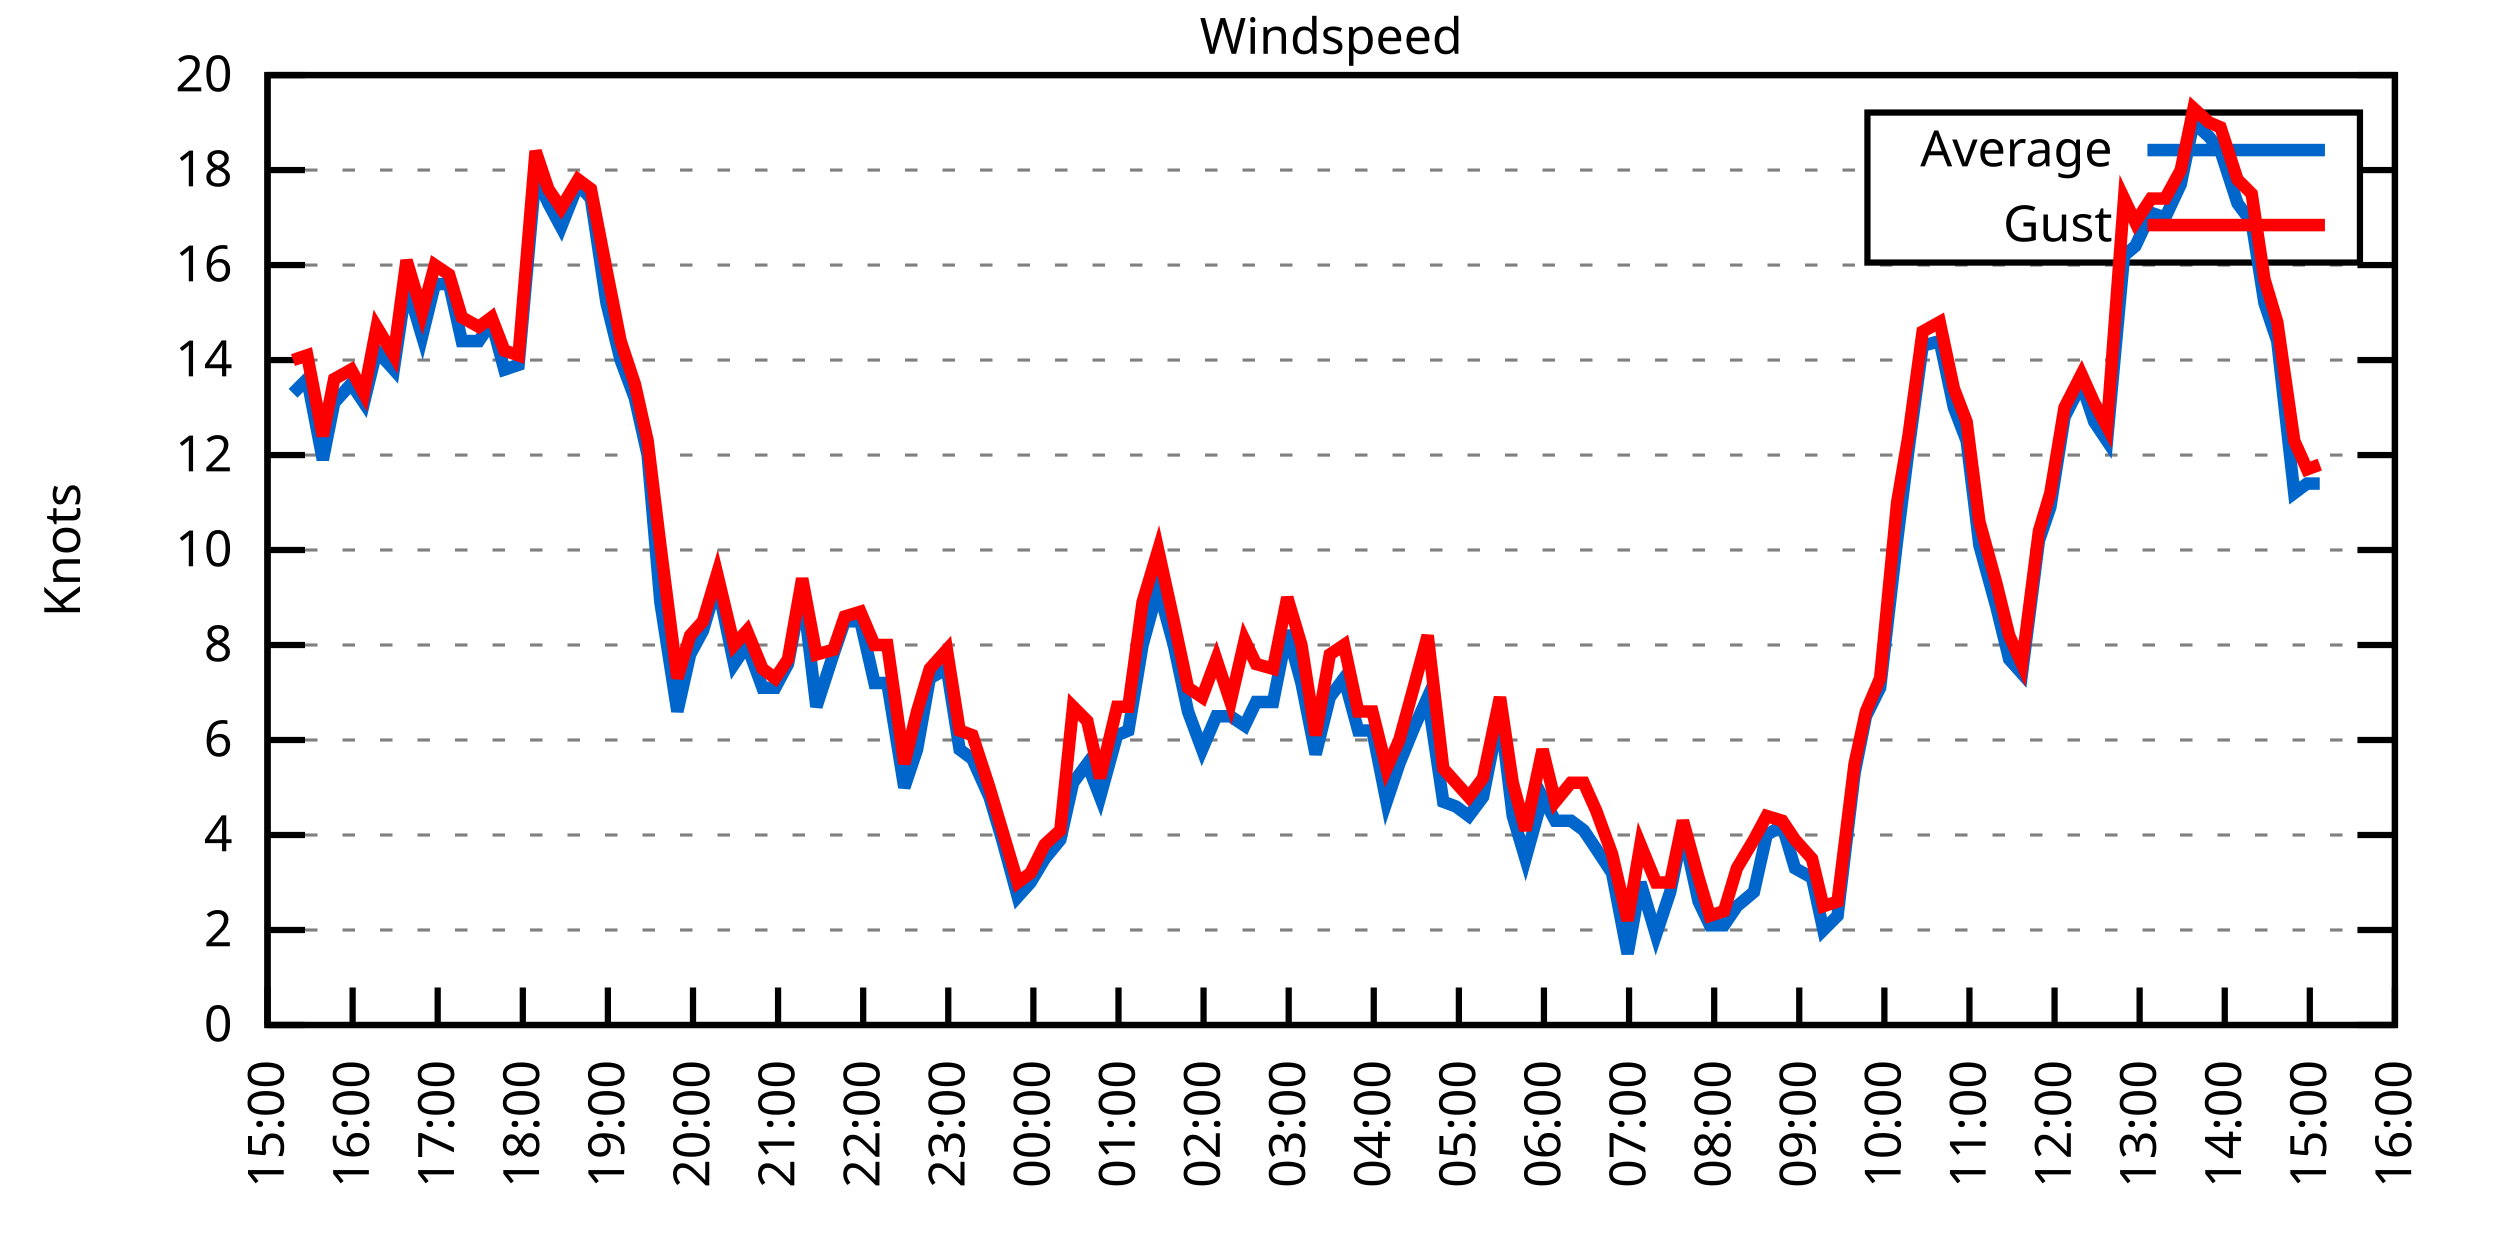
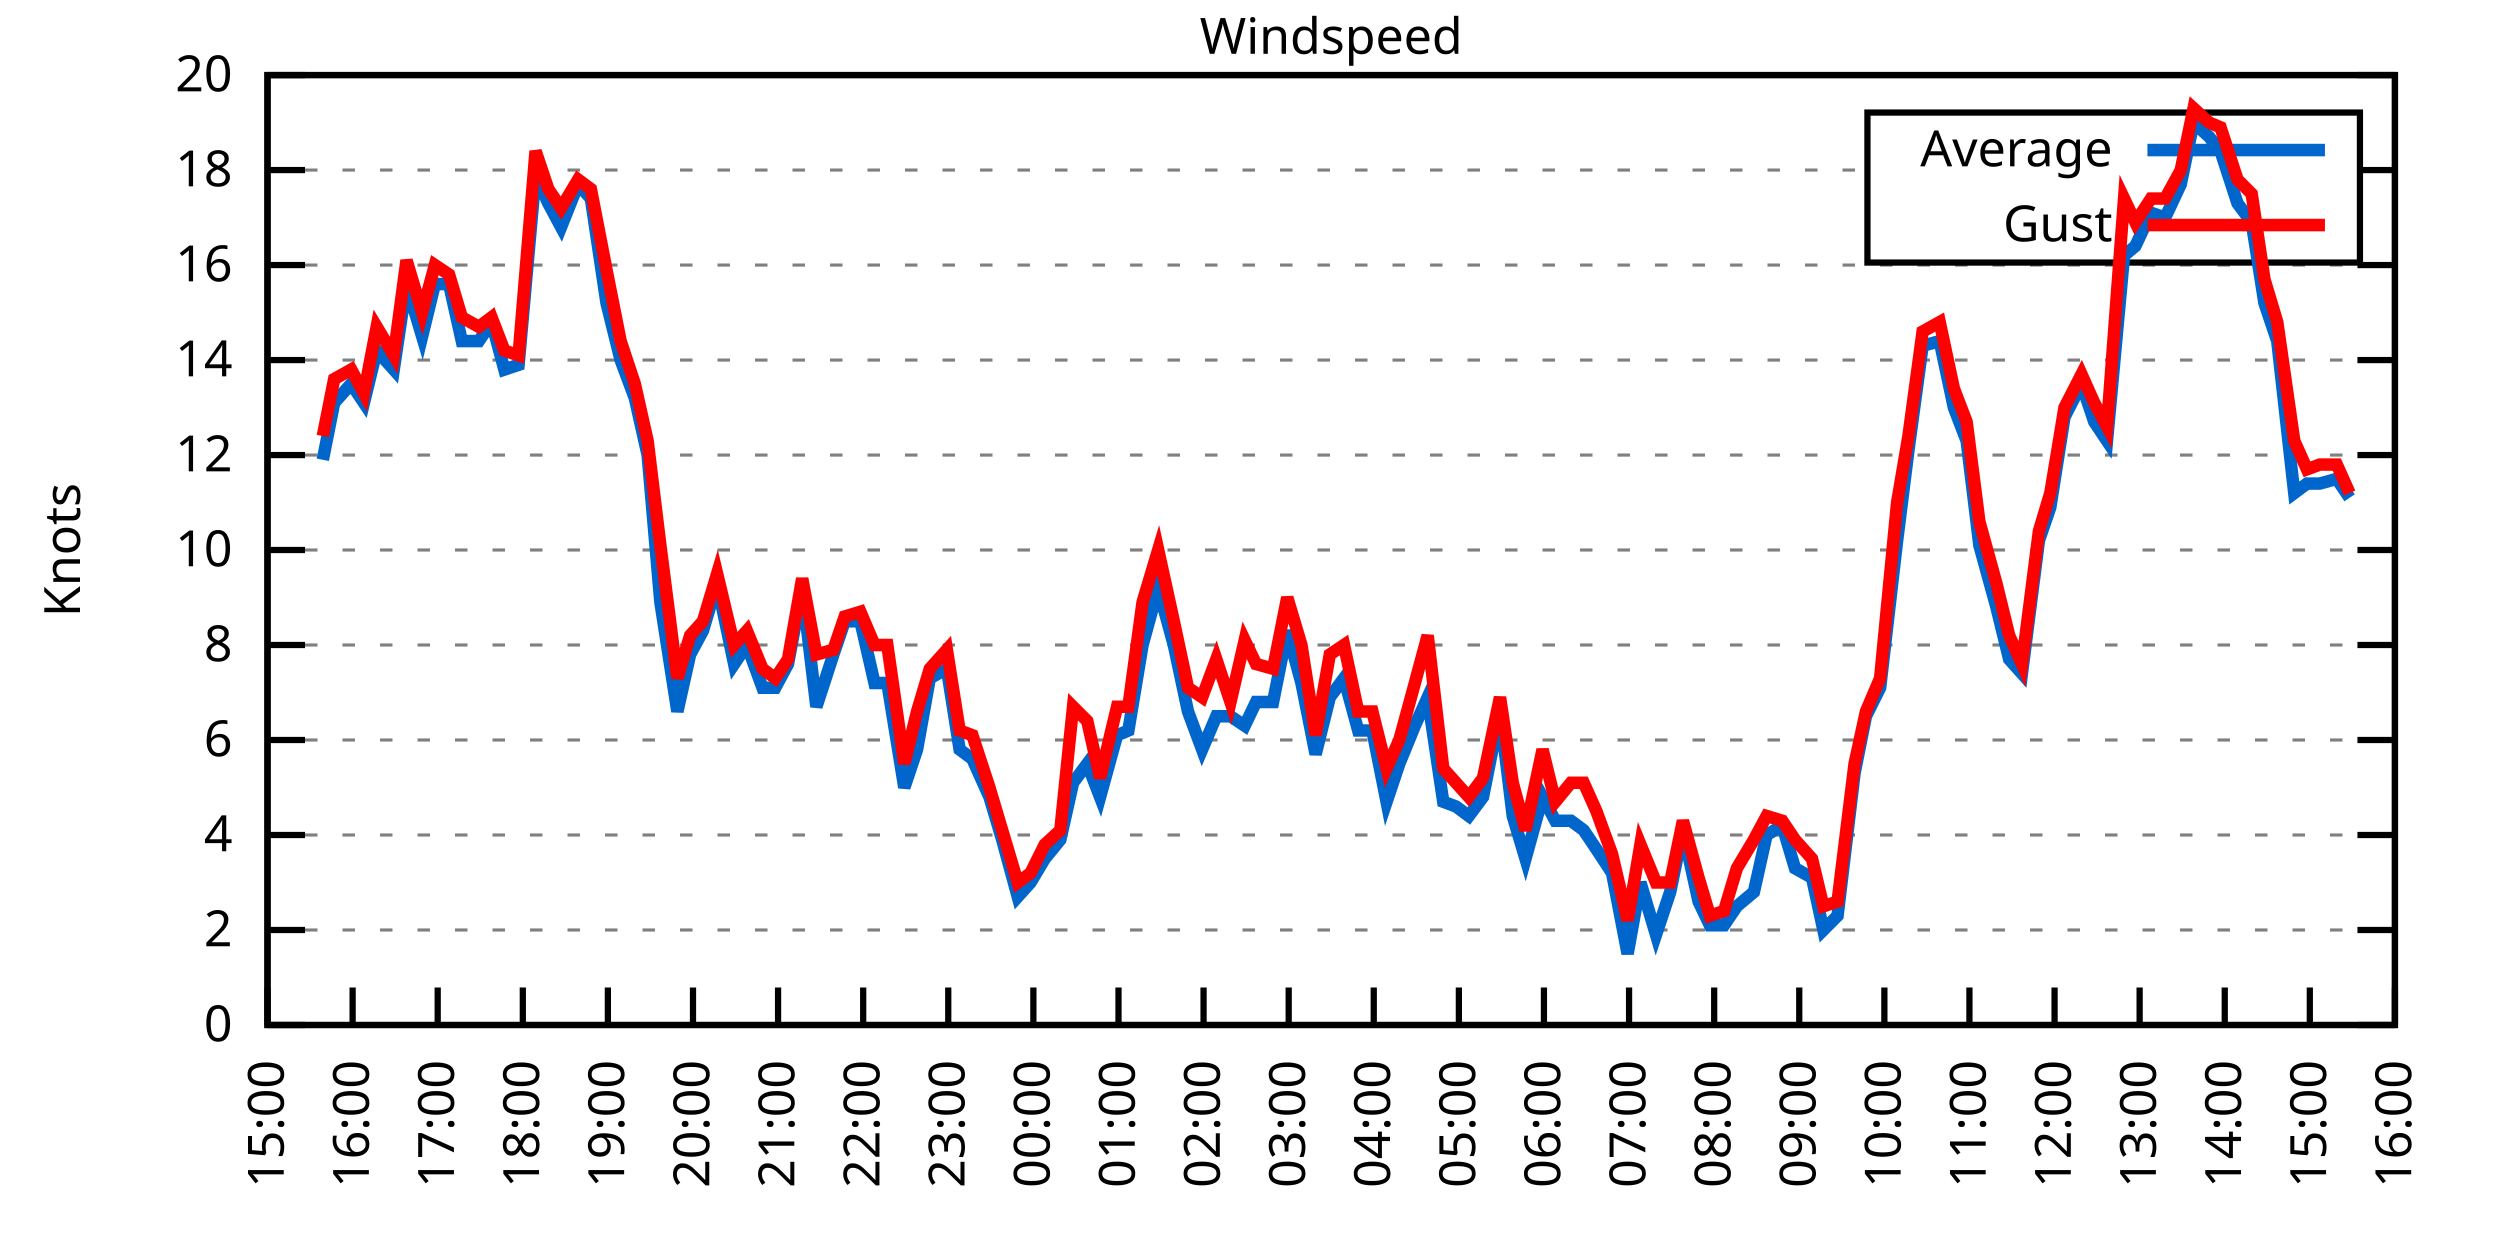
<svg xmlns="http://www.w3.org/2000/svg" xmlns:xlink="http://www.w3.org/1999/xlink" width="400" height="200" viewBox="0 0 400 200">
  <g id="gnuplot_canvas">
    <rect x="0" y="0" width="400" height="200" fill="none" />
    <defs>
      <circle id="gpDot" r="0.5" stroke-width="0.5" stroke="currentColor" />
      <path id="gpPt0" stroke-width="0.333" stroke="currentColor" d="M-1,0 h2 M0,-1 v2" />
      <path id="gpPt1" stroke-width="0.333" stroke="currentColor" d="M-1,-1 L1,1 M1,-1 L-1,1" />
      <path id="gpPt2" stroke-width="0.333" stroke="currentColor" d="M-1,0 L1,0 M0,-1 L0,1 M-1,-1 L1,1 M-1,1 L1,-1" />
      <rect id="gpPt3" stroke-width="0.333" stroke="currentColor" x="-1" y="-1" width="2" height="2" />
      <rect id="gpPt4" stroke-width="0.333" stroke="currentColor" fill="currentColor" x="-1" y="-1" width="2" height="2" />
      <circle id="gpPt5" stroke-width="0.333" stroke="currentColor" cx="0" cy="0" r="1" />
      <use xlink:href="#gpPt5" id="gpPt6" fill="currentColor" stroke="none" />
      <path id="gpPt7" stroke-width="0.333" stroke="currentColor" d="M0,-1.33 L-1.33,0.67 L1.33,0.67 z" />
      <use xlink:href="#gpPt7" id="gpPt8" fill="currentColor" stroke="none" />
      <use xlink:href="#gpPt7" id="gpPt9" stroke="currentColor" transform="rotate(180)" />
      <use xlink:href="#gpPt9" id="gpPt10" fill="currentColor" stroke="none" />
      <use xlink:href="#gpPt3" id="gpPt11" stroke="currentColor" transform="rotate(45)" />
      <use xlink:href="#gpPt11" id="gpPt12" fill="currentColor" stroke="none" />
      <path id="gpPt13" stroke-width="0.333" stroke="currentColor" d="M0,1.330 L1.265,0.411 L0.782,-1.067 L-0.782,-1.076 L-1.265,0.411 z" />
      <use xlink:href="#gpPt13" id="gpPt14" fill="currentColor" stroke="none" />
      <filter id="textbox" filterUnits="objectBoundingBox" x="0" y="0" height="1" width="1">
        <feFlood flood-color="white" flood-opacity="1" result="bgnd" />
        <feComposite in="SourceGraphic" in2="bgnd" operator="atop" />
      </filter>
      <filter id="greybox" filterUnits="objectBoundingBox" x="0" y="0" height="1" width="1">
        <feFlood flood-color="lightgrey" flood-opacity="1" result="grey" />
        <feComposite in="SourceGraphic" in2="grey" operator="atop" />
      </filter>
    </defs>
    <g fill="none" color="white" stroke="currentColor" stroke-width="1.00" stroke-linecap="butt" stroke-linejoin="miter">
</g>
    <g fill="none" color="black" stroke="currentColor" stroke-width="1.00" stroke-linecap="butt" stroke-linejoin="miter">
      <g stroke="none" shape-rendering="crispEdges">
        <polygon fill="rgb(255, 255, 255)" points="42.80,164.00 383.18,164.00 383.18,12.02 42.80,12.02 " />
      </g>
    </g>
    <g fill="none" color="black" stroke="currentColor" stroke-width="1.00" stroke-linecap="butt" stroke-linejoin="miter">
</g>
    <g fill="none" color="black" stroke="black" stroke-width="0.50" stroke-linecap="butt" stroke-linejoin="miter">
</g>
    <g fill="none" color="gray" stroke="currentColor" stroke-width="0.50" stroke-linecap="butt" stroke-linejoin="miter">
      <path stroke="gray" stroke-dasharray="2,4" class="gridline" d="M42.80,164.00 L383.19,164.00  " />
    </g>
    <g fill="none" color="gray" stroke="gray" stroke-width="1.00" stroke-linecap="butt" stroke-linejoin="miter">
</g>
    <g fill="none" color="black" stroke="currentColor" stroke-width="1.00" stroke-linecap="butt" stroke-linejoin="miter">
      <path stroke="black" d="M42.80,164.00 L48.80,164.00 M383.19,164.00 L377.19,164.00  " />
      <g transform="translate(37.20,166.60)" stroke="none" fill="black" font-family="Sans" font-size="8.00" text-anchor="end">
        <text>
          <tspan font-family="Sans"> 0</tspan>
        </text>
      </g>
    </g>
    <g fill="none" color="black" stroke="currentColor" stroke-width="1.00" stroke-linecap="butt" stroke-linejoin="miter">
</g>
    <g fill="none" color="black" stroke="black" stroke-width="0.50" stroke-linecap="butt" stroke-linejoin="miter">
</g>
    <g fill="none" color="gray" stroke="currentColor" stroke-width="0.50" stroke-linecap="butt" stroke-linejoin="miter">
      <path stroke="gray" stroke-dasharray="2,4" class="gridline" d="M42.80,148.80 L383.19,148.80  " />
    </g>
    <g fill="none" color="gray" stroke="gray" stroke-width="1.00" stroke-linecap="butt" stroke-linejoin="miter">
</g>
    <g fill="none" color="black" stroke="currentColor" stroke-width="1.00" stroke-linecap="butt" stroke-linejoin="miter">
      <path stroke="black" d="M42.80,148.80 L48.80,148.80 M383.19,148.80 L377.19,148.80  " />
      <g transform="translate(37.20,151.40)" stroke="none" fill="black" font-family="Sans" font-size="8.00" text-anchor="end">
        <text>
          <tspan font-family="Sans"> 2</tspan>
        </text>
      </g>
    </g>
    <g fill="none" color="black" stroke="currentColor" stroke-width="1.00" stroke-linecap="butt" stroke-linejoin="miter">
</g>
    <g fill="none" color="black" stroke="black" stroke-width="0.50" stroke-linecap="butt" stroke-linejoin="miter">
</g>
    <g fill="none" color="gray" stroke="currentColor" stroke-width="0.50" stroke-linecap="butt" stroke-linejoin="miter">
      <path stroke="gray" stroke-dasharray="2,4" class="gridline" d="M42.80,133.60 L383.19,133.60  " />
    </g>
    <g fill="none" color="gray" stroke="gray" stroke-width="1.00" stroke-linecap="butt" stroke-linejoin="miter">
</g>
    <g fill="none" color="black" stroke="currentColor" stroke-width="1.00" stroke-linecap="butt" stroke-linejoin="miter">
      <path stroke="black" d="M42.80,133.60 L48.80,133.60 M383.19,133.60 L377.19,133.60  " />
      <g transform="translate(37.20,136.20)" stroke="none" fill="black" font-family="Sans" font-size="8.00" text-anchor="end">
        <text>
          <tspan font-family="Sans"> 4</tspan>
        </text>
      </g>
    </g>
    <g fill="none" color="black" stroke="currentColor" stroke-width="1.00" stroke-linecap="butt" stroke-linejoin="miter">
</g>
    <g fill="none" color="black" stroke="black" stroke-width="0.50" stroke-linecap="butt" stroke-linejoin="miter">
</g>
    <g fill="none" color="gray" stroke="currentColor" stroke-width="0.50" stroke-linecap="butt" stroke-linejoin="miter">
      <path stroke="gray" stroke-dasharray="2,4" class="gridline" d="M42.80,118.40 L383.19,118.40  " />
    </g>
    <g fill="none" color="gray" stroke="gray" stroke-width="1.00" stroke-linecap="butt" stroke-linejoin="miter">
</g>
    <g fill="none" color="black" stroke="currentColor" stroke-width="1.00" stroke-linecap="butt" stroke-linejoin="miter">
      <path stroke="black" d="M42.80,118.40 L48.80,118.40 M383.19,118.40 L377.19,118.40  " />
      <g transform="translate(37.20,121.00)" stroke="none" fill="black" font-family="Sans" font-size="8.00" text-anchor="end">
        <text>
          <tspan font-family="Sans"> 6</tspan>
        </text>
      </g>
    </g>
    <g fill="none" color="black" stroke="currentColor" stroke-width="1.00" stroke-linecap="butt" stroke-linejoin="miter">
</g>
    <g fill="none" color="black" stroke="black" stroke-width="0.50" stroke-linecap="butt" stroke-linejoin="miter">
</g>
    <g fill="none" color="gray" stroke="currentColor" stroke-width="0.50" stroke-linecap="butt" stroke-linejoin="miter">
      <path stroke="gray" stroke-dasharray="2,4" class="gridline" d="M42.80,103.20 L383.19,103.20  " />
    </g>
    <g fill="none" color="gray" stroke="gray" stroke-width="1.00" stroke-linecap="butt" stroke-linejoin="miter">
</g>
    <g fill="none" color="black" stroke="currentColor" stroke-width="1.00" stroke-linecap="butt" stroke-linejoin="miter">
      <path stroke="black" d="M42.80,103.20 L48.80,103.20 M383.19,103.20 L377.19,103.20  " />
      <g transform="translate(37.20,105.80)" stroke="none" fill="black" font-family="Sans" font-size="8.00" text-anchor="end">
        <text>
          <tspan font-family="Sans"> 8</tspan>
        </text>
      </g>
    </g>
    <g fill="none" color="black" stroke="currentColor" stroke-width="1.00" stroke-linecap="butt" stroke-linejoin="miter">
</g>
    <g fill="none" color="black" stroke="black" stroke-width="0.50" stroke-linecap="butt" stroke-linejoin="miter">
</g>
    <g fill="none" color="gray" stroke="currentColor" stroke-width="0.50" stroke-linecap="butt" stroke-linejoin="miter">
      <path stroke="gray" stroke-dasharray="2,4" class="gridline" d="M42.80,88.00 L383.19,88.00  " />
    </g>
    <g fill="none" color="gray" stroke="gray" stroke-width="1.00" stroke-linecap="butt" stroke-linejoin="miter">
</g>
    <g fill="none" color="black" stroke="currentColor" stroke-width="1.00" stroke-linecap="butt" stroke-linejoin="miter">
      <path stroke="black" d="M42.80,88.00 L48.80,88.00 M383.19,88.00 L377.19,88.00  " />
      <g transform="translate(37.20,90.60)" stroke="none" fill="black" font-family="Sans" font-size="8.00" text-anchor="end">
        <text>
          <tspan font-family="Sans"> 10</tspan>
        </text>
      </g>
    </g>
    <g fill="none" color="black" stroke="currentColor" stroke-width="1.00" stroke-linecap="butt" stroke-linejoin="miter">
</g>
    <g fill="none" color="black" stroke="black" stroke-width="0.50" stroke-linecap="butt" stroke-linejoin="miter">
</g>
    <g fill="none" color="gray" stroke="currentColor" stroke-width="0.50" stroke-linecap="butt" stroke-linejoin="miter">
      <path stroke="gray" stroke-dasharray="2,4" class="gridline" d="M42.80,72.81 L383.19,72.81  " />
    </g>
    <g fill="none" color="gray" stroke="gray" stroke-width="1.00" stroke-linecap="butt" stroke-linejoin="miter">
</g>
    <g fill="none" color="black" stroke="currentColor" stroke-width="1.00" stroke-linecap="butt" stroke-linejoin="miter">
      <path stroke="black" d="M42.80,72.81 L48.80,72.81 M383.19,72.81 L377.19,72.81  " />
      <g transform="translate(37.20,75.41)" stroke="none" fill="black" font-family="Sans" font-size="8.00" text-anchor="end">
        <text>
          <tspan font-family="Sans"> 12</tspan>
        </text>
      </g>
    </g>
    <g fill="none" color="black" stroke="currentColor" stroke-width="1.00" stroke-linecap="butt" stroke-linejoin="miter">
</g>
    <g fill="none" color="black" stroke="black" stroke-width="0.50" stroke-linecap="butt" stroke-linejoin="miter">
</g>
    <g fill="none" color="gray" stroke="currentColor" stroke-width="0.50" stroke-linecap="butt" stroke-linejoin="miter">
      <path stroke="gray" stroke-dasharray="2,4" class="gridline" d="M42.80,57.61 L383.19,57.61  " />
    </g>
    <g fill="none" color="gray" stroke="gray" stroke-width="1.00" stroke-linecap="butt" stroke-linejoin="miter">
</g>
    <g fill="none" color="black" stroke="currentColor" stroke-width="1.00" stroke-linecap="butt" stroke-linejoin="miter">
      <path stroke="black" d="M42.80,57.61 L48.80,57.61 M383.19,57.61 L377.19,57.61  " />
      <g transform="translate(37.20,60.21)" stroke="none" fill="black" font-family="Sans" font-size="8.00" text-anchor="end">
        <text>
          <tspan font-family="Sans"> 14</tspan>
        </text>
      </g>
    </g>
    <g fill="none" color="black" stroke="currentColor" stroke-width="1.00" stroke-linecap="butt" stroke-linejoin="miter">
</g>
    <g fill="none" color="black" stroke="black" stroke-width="0.50" stroke-linecap="butt" stroke-linejoin="miter">
</g>
    <g fill="none" color="gray" stroke="currentColor" stroke-width="0.50" stroke-linecap="butt" stroke-linejoin="miter">
      <path stroke="gray" stroke-dasharray="2,4" class="gridline" d="M42.80,42.41 L383.19,42.41  " />
    </g>
    <g fill="none" color="gray" stroke="gray" stroke-width="1.00" stroke-linecap="butt" stroke-linejoin="miter">
</g>
    <g fill="none" color="black" stroke="currentColor" stroke-width="1.00" stroke-linecap="butt" stroke-linejoin="miter">
      <path stroke="black" d="M42.80,42.41 L48.80,42.41 M383.19,42.41 L377.19,42.41  " />
      <g transform="translate(37.20,45.01)" stroke="none" fill="black" font-family="Sans" font-size="8.00" text-anchor="end">
        <text>
          <tspan font-family="Sans"> 16</tspan>
        </text>
      </g>
    </g>
    <g fill="none" color="black" stroke="currentColor" stroke-width="1.00" stroke-linecap="butt" stroke-linejoin="miter">
</g>
    <g fill="none" color="black" stroke="black" stroke-width="0.50" stroke-linecap="butt" stroke-linejoin="miter">
</g>
    <g fill="none" color="gray" stroke="currentColor" stroke-width="0.50" stroke-linecap="butt" stroke-linejoin="miter">
      <path stroke="gray" stroke-dasharray="2,4" class="gridline" d="M42.80,27.21 L298.79,27.21 M377.59,27.21 L383.19,27.21  " />
    </g>
    <g fill="none" color="gray" stroke="gray" stroke-width="1.00" stroke-linecap="butt" stroke-linejoin="miter">
</g>
    <g fill="none" color="black" stroke="currentColor" stroke-width="1.00" stroke-linecap="butt" stroke-linejoin="miter">
      <path stroke="black" d="M42.80,27.21 L48.80,27.21 M383.19,27.21 L377.19,27.21  " />
      <g transform="translate(37.20,29.81)" stroke="none" fill="black" font-family="Sans" font-size="8.00" text-anchor="end">
        <text>
          <tspan font-family="Sans"> 18</tspan>
        </text>
      </g>
    </g>
    <g fill="none" color="black" stroke="currentColor" stroke-width="1.00" stroke-linecap="butt" stroke-linejoin="miter">
</g>
    <g fill="none" color="black" stroke="black" stroke-width="0.50" stroke-linecap="butt" stroke-linejoin="miter">
</g>
    <g fill="none" color="gray" stroke="currentColor" stroke-width="0.50" stroke-linecap="butt" stroke-linejoin="miter">
      <path stroke="gray" stroke-dasharray="2,4" class="gridline" d="M42.80,12.01 L383.19,12.01  " />
    </g>
    <g fill="none" color="gray" stroke="gray" stroke-width="1.00" stroke-linecap="butt" stroke-linejoin="miter">
</g>
    <g fill="none" color="black" stroke="currentColor" stroke-width="1.00" stroke-linecap="butt" stroke-linejoin="miter">
      <path stroke="black" d="M42.80,12.01 L48.80,12.01 M383.19,12.01 L377.19,12.01  " />
      <g transform="translate(37.20,14.61)" stroke="none" fill="black" font-family="Sans" font-size="8.00" text-anchor="end">
        <text>
          <tspan font-family="Sans"> 20</tspan>
        </text>
      </g>
    </g>
    <g fill="none" color="black" stroke="currentColor" stroke-width="1.00" stroke-linecap="butt" stroke-linejoin="miter">
      <path stroke="black" d="M42.80,164.00 L42.80,158.00  " />
      <g transform="translate(45.40,169.60) rotate(270.00)" stroke="none" fill="black" font-family="Sans" font-size="8.00" text-anchor="end">
        <text>
          <tspan font-family="Sans">15:00</tspan>
        </text>
      </g>
    </g>
    <g fill="none" color="black" stroke="currentColor" stroke-width="1.00" stroke-linecap="butt" stroke-linejoin="miter">
      <path stroke="black" d="M56.42,164.00 L56.42,158.00  " />
      <g transform="translate(59.02,169.60) rotate(270.00)" stroke="none" fill="black" font-family="Sans" font-size="8.00" text-anchor="end">
        <text>
          <tspan font-family="Sans">16:00</tspan>
        </text>
      </g>
    </g>
    <g fill="none" color="black" stroke="currentColor" stroke-width="1.00" stroke-linecap="butt" stroke-linejoin="miter">
      <path stroke="black" d="M70.03,164.00 L70.03,158.00  " />
      <g transform="translate(72.63,169.60) rotate(270.00)" stroke="none" fill="black" font-family="Sans" font-size="8.00" text-anchor="end">
        <text>
          <tspan font-family="Sans">17:00</tspan>
        </text>
      </g>
    </g>
    <g fill="none" color="black" stroke="currentColor" stroke-width="1.00" stroke-linecap="butt" stroke-linejoin="miter">
      <path stroke="black" d="M83.65,164.00 L83.65,158.00  " />
      <g transform="translate(86.25,169.60) rotate(270.00)" stroke="none" fill="black" font-family="Sans" font-size="8.00" text-anchor="end">
        <text>
          <tspan font-family="Sans">18:00</tspan>
        </text>
      </g>
    </g>
    <g fill="none" color="black" stroke="currentColor" stroke-width="1.00" stroke-linecap="butt" stroke-linejoin="miter">
      <path stroke="black" d="M97.26,164.00 L97.26,158.00  " />
      <g transform="translate(99.86,169.60) rotate(270.00)" stroke="none" fill="black" font-family="Sans" font-size="8.00" text-anchor="end">
        <text>
          <tspan font-family="Sans">19:00</tspan>
        </text>
      </g>
    </g>
    <g fill="none" color="black" stroke="currentColor" stroke-width="1.00" stroke-linecap="butt" stroke-linejoin="miter">
      <path stroke="black" d="M110.88,164.00 L110.88,158.00  " />
      <g transform="translate(113.48,169.60) rotate(270.00)" stroke="none" fill="black" font-family="Sans" font-size="8.00" text-anchor="end">
        <text>
          <tspan font-family="Sans">20:00</tspan>
        </text>
      </g>
    </g>
    <g fill="none" color="black" stroke="currentColor" stroke-width="1.00" stroke-linecap="butt" stroke-linejoin="miter">
      <path stroke="black" d="M124.49,164.00 L124.49,158.00  " />
      <g transform="translate(127.09,169.60) rotate(270.00)" stroke="none" fill="black" font-family="Sans" font-size="8.00" text-anchor="end">
        <text>
          <tspan font-family="Sans">21:00</tspan>
        </text>
      </g>
    </g>
    <g fill="none" color="black" stroke="currentColor" stroke-width="1.00" stroke-linecap="butt" stroke-linejoin="miter">
      <path stroke="black" d="M138.11,164.00 L138.11,158.00  " />
      <g transform="translate(140.71,169.60) rotate(270.00)" stroke="none" fill="black" font-family="Sans" font-size="8.00" text-anchor="end">
        <text>
          <tspan font-family="Sans">22:00</tspan>
        </text>
      </g>
    </g>
    <g fill="none" color="black" stroke="currentColor" stroke-width="1.00" stroke-linecap="butt" stroke-linejoin="miter">
      <path stroke="black" d="M151.72,164.00 L151.72,158.00  " />
      <g transform="translate(154.32,169.60) rotate(270.00)" stroke="none" fill="black" font-family="Sans" font-size="8.00" text-anchor="end">
        <text>
          <tspan font-family="Sans">23:00</tspan>
        </text>
      </g>
    </g>
    <g fill="none" color="black" stroke="currentColor" stroke-width="1.00" stroke-linecap="butt" stroke-linejoin="miter">
      <path stroke="black" d="M165.34,164.00 L165.34,158.00  " />
      <g transform="translate(167.94,169.60) rotate(270.00)" stroke="none" fill="black" font-family="Sans" font-size="8.00" text-anchor="end">
        <text>
          <tspan font-family="Sans">00:00</tspan>
        </text>
      </g>
    </g>
    <g fill="none" color="black" stroke="currentColor" stroke-width="1.00" stroke-linecap="butt" stroke-linejoin="miter">
      <path stroke="black" d="M178.96,164.00 L178.96,158.00  " />
      <g transform="translate(181.56,169.60) rotate(270.00)" stroke="none" fill="black" font-family="Sans" font-size="8.00" text-anchor="end">
        <text>
          <tspan font-family="Sans">01:00</tspan>
        </text>
      </g>
    </g>
    <g fill="none" color="black" stroke="currentColor" stroke-width="1.00" stroke-linecap="butt" stroke-linejoin="miter">
      <path stroke="black" d="M192.57,164.00 L192.57,158.00  " />
      <g transform="translate(195.17,169.60) rotate(270.00)" stroke="none" fill="black" font-family="Sans" font-size="8.00" text-anchor="end">
        <text>
          <tspan font-family="Sans">02:00</tspan>
        </text>
      </g>
    </g>
    <g fill="none" color="black" stroke="currentColor" stroke-width="1.00" stroke-linecap="butt" stroke-linejoin="miter">
      <path stroke="black" d="M206.19,164.00 L206.19,158.00  " />
      <g transform="translate(208.79,169.60) rotate(270.00)" stroke="none" fill="black" font-family="Sans" font-size="8.00" text-anchor="end">
        <text>
          <tspan font-family="Sans">03:00</tspan>
        </text>
      </g>
    </g>
    <g fill="none" color="black" stroke="currentColor" stroke-width="1.00" stroke-linecap="butt" stroke-linejoin="miter">
      <path stroke="black" d="M219.80,164.00 L219.80,158.00  " />
      <g transform="translate(222.40,169.60) rotate(270.00)" stroke="none" fill="black" font-family="Sans" font-size="8.00" text-anchor="end">
        <text>
          <tspan font-family="Sans">04:00</tspan>
        </text>
      </g>
    </g>
    <g fill="none" color="black" stroke="currentColor" stroke-width="1.00" stroke-linecap="butt" stroke-linejoin="miter">
      <path stroke="black" d="M233.42,164.00 L233.42,158.00  " />
      <g transform="translate(236.02,169.60) rotate(270.00)" stroke="none" fill="black" font-family="Sans" font-size="8.00" text-anchor="end">
        <text>
          <tspan font-family="Sans">05:00</tspan>
        </text>
      </g>
    </g>
    <g fill="none" color="black" stroke="currentColor" stroke-width="1.00" stroke-linecap="butt" stroke-linejoin="miter">
      <path stroke="black" d="M247.03,164.00 L247.03,158.00  " />
      <g transform="translate(249.63,169.60) rotate(270.00)" stroke="none" fill="black" font-family="Sans" font-size="8.00" text-anchor="end">
        <text>
          <tspan font-family="Sans">06:00</tspan>
        </text>
      </g>
    </g>
    <g fill="none" color="black" stroke="currentColor" stroke-width="1.00" stroke-linecap="butt" stroke-linejoin="miter">
      <path stroke="black" d="M260.65,164.00 L260.65,158.00  " />
      <g transform="translate(263.25,169.60) rotate(270.00)" stroke="none" fill="black" font-family="Sans" font-size="8.00" text-anchor="end">
        <text>
          <tspan font-family="Sans">07:00</tspan>
        </text>
      </g>
    </g>
    <g fill="none" color="black" stroke="currentColor" stroke-width="1.00" stroke-linecap="butt" stroke-linejoin="miter">
      <path stroke="black" d="M274.27,164.00 L274.27,158.00  " />
      <g transform="translate(276.87,169.60) rotate(270.00)" stroke="none" fill="black" font-family="Sans" font-size="8.00" text-anchor="end">
        <text>
          <tspan font-family="Sans">08:00</tspan>
        </text>
      </g>
    </g>
    <g fill="none" color="black" stroke="currentColor" stroke-width="1.00" stroke-linecap="butt" stroke-linejoin="miter">
      <path stroke="black" d="M287.88,164.00 L287.88,158.00  " />
      <g transform="translate(290.48,169.60) rotate(270.00)" stroke="none" fill="black" font-family="Sans" font-size="8.00" text-anchor="end">
        <text>
          <tspan font-family="Sans">09:00</tspan>
        </text>
      </g>
    </g>
    <g fill="none" color="black" stroke="currentColor" stroke-width="1.00" stroke-linecap="butt" stroke-linejoin="miter">
      <path stroke="black" d="M301.50,164.00 L301.50,158.00  " />
      <g transform="translate(304.10,169.60) rotate(270.00)" stroke="none" fill="black" font-family="Sans" font-size="8.00" text-anchor="end">
        <text>
          <tspan font-family="Sans">10:00</tspan>
        </text>
      </g>
    </g>
    <g fill="none" color="black" stroke="currentColor" stroke-width="1.00" stroke-linecap="butt" stroke-linejoin="miter">
      <path stroke="black" d="M315.11,164.00 L315.11,158.00  " />
      <g transform="translate(317.71,169.60) rotate(270.00)" stroke="none" fill="black" font-family="Sans" font-size="8.00" text-anchor="end">
        <text>
          <tspan font-family="Sans">11:00</tspan>
        </text>
      </g>
    </g>
    <g fill="none" color="black" stroke="currentColor" stroke-width="1.00" stroke-linecap="butt" stroke-linejoin="miter">
      <path stroke="black" d="M328.73,164.00 L328.73,158.00  " />
      <g transform="translate(331.33,169.60) rotate(270.00)" stroke="none" fill="black" font-family="Sans" font-size="8.00" text-anchor="end">
        <text>
          <tspan font-family="Sans">12:00</tspan>
        </text>
      </g>
    </g>
    <g fill="none" color="black" stroke="currentColor" stroke-width="1.00" stroke-linecap="butt" stroke-linejoin="miter">
      <path stroke="black" d="M342.34,164.00 L342.34,158.00  " />
      <g transform="translate(344.94,169.60) rotate(270.00)" stroke="none" fill="black" font-family="Sans" font-size="8.00" text-anchor="end">
        <text>
          <tspan font-family="Sans">13:00</tspan>
        </text>
      </g>
    </g>
    <g fill="none" color="black" stroke="currentColor" stroke-width="1.00" stroke-linecap="butt" stroke-linejoin="miter">
      <path stroke="black" d="M355.96,164.00 L355.96,158.00  " />
      <g transform="translate(358.56,169.60) rotate(270.00)" stroke="none" fill="black" font-family="Sans" font-size="8.00" text-anchor="end">
        <text>
          <tspan font-family="Sans">14:00</tspan>
        </text>
      </g>
    </g>
    <g fill="none" color="black" stroke="currentColor" stroke-width="1.00" stroke-linecap="butt" stroke-linejoin="miter">
      <path stroke="black" d="M369.57,164.00 L369.57,158.00  " />
      <g transform="translate(372.17,169.60) rotate(270.00)" stroke="none" fill="black" font-family="Sans" font-size="8.00" text-anchor="end">
        <text>
          <tspan font-family="Sans">15:00</tspan>
        </text>
      </g>
    </g>
    <g fill="none" color="black" stroke="currentColor" stroke-width="1.00" stroke-linecap="butt" stroke-linejoin="miter">
      <path stroke="black" d="M383.19,164.00 L383.19,158.00  " />
      <g transform="translate(385.79,169.60) rotate(270.00)" stroke="none" fill="black" font-family="Sans" font-size="8.00" text-anchor="end">
        <text>
          <tspan font-family="Sans">16:00</tspan>
        </text>
      </g>
    </g>
    <g fill="none" color="black" stroke="currentColor" stroke-width="1.00" stroke-linecap="butt" stroke-linejoin="miter">
</g>
    <g fill="none" color="black" stroke="currentColor" stroke-width="1.00" stroke-linecap="butt" stroke-linejoin="miter">
      <path stroke="black" d="M42.80,12.01 L42.80,164.00 L383.19,164.00 L383.19,12.01 L42.80,12.01 Z  " />
    </g>
    <g fill="none" color="black" stroke="currentColor" stroke-width="1.00" stroke-linecap="butt" stroke-linejoin="miter">
</g>
    <g fill="none" color="black" stroke="currentColor" stroke-width="1.00" stroke-linecap="butt" stroke-linejoin="miter">
      <path stroke="black" d="M298.79,42.01 L298.79,18.01 L377.59,18.01 L377.59,42.01 L298.79,42.01 Z  " />
    </g>
    <g id="Windspeed_plot_1">
      <g fill="none" color="white" stroke="black" stroke-width="2.00" stroke-linecap="butt" stroke-linejoin="miter">
</g>
      <g fill="none" color="black" stroke="currentColor" stroke-width="2.00" stroke-linecap="butt" stroke-linejoin="miter">
        <g transform="translate(337.99,26.61)" stroke="none" fill="black" font-family="Sans" font-size="8.00" text-anchor="end">
          <text>
            <tspan font-family="Sans">Average</tspan>
          </text>
        </g>
      </g>
      <g fill="none" color="black" stroke="currentColor" stroke-width="2.00" stroke-linecap="butt" stroke-linejoin="miter">
-         <path stroke="rgb(  0, 102, 204)" d="M343.59,24.01 L371.99,24.01 M46.88,62.93 L49.15,60.65 L51.65,73.57 L53.47,64.45 L56.19,61.41 L58.23,64.45   L60.27,56.09 L63.00,59.13 L65.04,45.45 L67.54,53.81 L69.58,45.45 L71.85,45.45 L73.89,54.57 L76.61,54.57   L78.65,51.53 L80.70,59.13 L82.97,58.37 L85.69,27.97 L87.73,32.53 L89.77,36.33 L92.50,29.49 L94.54,31.77   L97.04,48.49 L99.30,57.61 L101.57,63.69 L103.62,72.81 L105.66,96.36 L108.38,113.84 L110.42,104.72 L112.47,100.92   L114.74,93.32 L117.46,106.24 L119.50,103.20 L122.00,110.04 L124.04,110.04 L126.08,106.24 L128.35,94.08 L130.62,113.08   L133.34,104.72 L135.16,99.40 L137.66,99.40 L139.92,109.28 L141.97,109.28 L144.69,126.00 L146.73,119.92 L148.77,108.52   L151.50,107.00 L153.54,119.92 L155.58,121.44 L158.31,127.52 L160.35,134.36 L162.84,143.48 L164.89,141.20 L167.16,137.40   L169.65,134.36 L171.69,125.24 L173.96,122.20 L176.01,127.52 L178.73,117.64 L180.54,116.88 L182.81,103.20 L185.31,94.08   L187.81,103.20 L190.08,113.84 L192.34,119.92 L194.61,114.60 L196.88,114.60 L199.15,116.12 L200.97,112.32 L203.69,112.32   L205.96,100.92 L208.23,109.28 L210.50,120.68 L212.77,111.56 L215.04,108.52 L217.31,116.88 L219.58,116.88 L221.85,128.28   L223.89,122.20 L226.38,116.12 L228.43,111.56 L230.92,128.28 L232.96,129.04 L235.01,130.56 L237.28,127.52 L240.00,113.84   L242.04,130.56 L244.08,137.40 L246.81,127.52 L248.85,131.32 L251.35,131.32 L253.39,132.84 L255.43,135.88 L257.93,139.68   L260.42,152.60 L262.47,141.20 L264.96,149.56 L267.23,142.72 L269.27,132.84 L271.77,144.24 L273.58,148.04 L275.85,148.04   L277.90,145.00 L280.62,142.72 L282.66,133.60 L285.16,132.08 L287.20,138.92 L289.92,140.44 L291.74,148.80 L294.01,146.52   L296.73,123.72 L298.55,114.60 L300.82,110.04 L303.54,86.49 L305.35,72.05 L307.62,55.33 L310.35,54.57 L312.62,65.21   L314.66,70.53 L316.70,87.25 L319.42,97.12 L321.47,105.48 L323.51,107.76 L326.23,86.49 L328.05,81.17 L330.32,66.73   L333.04,61.41 L335.08,67.49 L337.12,70.53 L339.85,40.89 L341.66,39.37 L344.16,34.05 L346.43,34.81 L348.92,29.49   L350.97,19.61 L353.46,21.89 L355.28,24.17 L358.00,32.53 L360.27,35.57 L362.31,48.49 L364.36,54.57 L367.08,78.89   L369.12,77.37 L371.16,77.37  " />
+         <path stroke="rgb(  0, 102, 204)" d="M343.59,24.01 L371.99,24.01 M51.65,73.57 L53.47,64.45 L56.19,61.41 L58.23,64.45 L60.27,56.09 L63.00,59.13   L65.04,45.45 L67.54,53.81 L69.58,45.45 L71.85,45.45 L73.89,54.57 L76.61,54.57 L78.65,51.53 L80.70,59.13   L82.97,58.37 L85.69,27.97 L87.73,32.53 L89.77,36.33 L92.50,29.49 L94.54,31.77 L97.04,48.49 L99.30,57.61   L101.57,63.69 L103.62,72.81 L105.66,96.36 L108.38,113.84 L110.42,104.72 L112.47,100.92 L114.74,93.32 L117.46,106.24   L119.50,103.20 L122.00,110.04 L124.04,110.04 L126.08,106.24 L128.35,94.08 L130.62,113.08 L133.34,104.72 L135.16,99.40   L137.66,99.40 L139.92,109.28 L141.97,109.28 L144.69,126.00 L146.73,119.92 L148.77,108.52 L151.50,107.00 L153.54,119.92   L155.58,121.44 L158.31,127.52 L160.35,134.36 L162.84,143.48 L164.89,141.20 L167.16,137.40 L169.65,134.36 L171.69,125.24   L173.96,122.20 L176.01,127.52 L178.73,117.64 L180.54,116.88 L182.81,103.20 L185.31,94.08 L187.81,103.20 L190.08,113.84   L192.34,119.92 L194.61,114.60 L196.88,114.60 L199.15,116.12 L200.97,112.32 L203.69,112.32 L205.96,100.92 L208.23,109.28   L210.50,120.68 L212.77,111.56 L215.04,108.52 L217.31,116.88 L219.58,116.88 L221.85,128.28 L223.89,122.20 L226.38,116.12   L228.43,111.56 L230.92,128.28 L232.96,129.04 L235.01,130.56 L237.28,127.52 L240.00,113.84 L242.04,130.56 L244.08,137.40   L246.81,127.52 L248.85,131.32 L251.35,131.32 L253.39,132.84 L255.43,135.88 L257.93,139.68 L260.42,152.60 L262.47,141.20   L264.96,149.56 L267.23,142.72 L269.27,132.84 L271.77,144.24 L273.58,148.04 L275.85,148.04 L277.90,145.00 L280.62,142.72   L282.66,133.60 L285.16,132.08 L287.20,138.92 L289.92,140.44 L291.74,148.80 L294.01,146.52 L296.73,123.72 L298.55,114.60   L300.82,110.04 L303.54,86.49 L305.35,72.05 L307.62,55.33 L310.35,54.57 L312.62,65.21 L314.66,70.53 L316.70,87.25   L319.42,97.12 L321.47,105.48 L323.51,107.76 L326.23,86.49 L328.05,81.17 L330.32,66.73 L333.04,61.41 L335.08,67.49   L337.12,70.53 L339.85,40.89 L341.66,39.37 L344.16,34.05 L346.43,34.81 L348.92,29.49 L350.97,19.61 L353.46,21.89   L355.28,24.17 L358.00,32.53 L360.27,35.57 L362.31,48.49 L364.36,54.57 L367.08,78.89 L369.12,77.37 L371.16,77.37   L373.89,76.61 L375.93,79.65  " />
      </g>
    </g>
    <g id="Windspeed_plot_2">
      <g fill="none" color="black" stroke="currentColor" stroke-width="2.00" stroke-linecap="butt" stroke-linejoin="miter">
        <g transform="translate(337.99,38.61)" stroke="none" fill="black" font-family="Sans" font-size="8.00" text-anchor="end">
          <text>
            <tspan font-family="Sans">Gust</tspan>
          </text>
        </g>
      </g>
      <g fill="none" color="black" stroke="currentColor" stroke-width="2.00" stroke-linecap="butt" stroke-linejoin="miter">
-         <path stroke="rgb(255,   0,   0)" d="M343.59,36.01 L371.99,36.01 M46.88,57.61 L49.15,56.85 L51.65,69.77 L53.47,60.65 L56.19,59.13 L58.23,62.93   L60.27,52.29 L63.00,56.85 L65.04,41.65 L67.54,50.01 L69.58,42.41 L71.85,43.93 L73.89,50.77 L76.61,52.29   L78.65,50.77 L80.70,56.09 L82.97,56.85 L85.69,24.17 L87.73,30.25 L89.77,33.29 L92.50,28.73 L94.54,30.25   L97.04,43.17 L99.30,54.57 L101.57,61.41 L103.62,70.53 L105.66,87.25 L108.38,108.52 L110.42,101.68 L112.47,99.40   L114.74,91.80 L117.46,103.20 L119.50,100.92 L122.00,107.00 L124.04,108.52 L126.08,105.48 L128.35,92.56 L130.62,104.72   L133.34,103.96 L135.16,98.64 L137.66,97.88 L139.92,103.20 L141.97,103.20 L144.69,122.20 L146.73,113.84 L148.77,107.00   L151.50,103.96 L153.54,116.88 L155.58,117.64 L158.31,126.00 L160.35,132.84 L162.84,141.20 L164.89,139.68 L167.16,135.12   L169.65,132.84 L171.69,113.08 L173.96,115.36 L176.01,124.48 L178.73,113.08 L180.54,113.08 L182.81,96.36 L185.31,88.00   L187.81,99.40 L190.08,110.04 L192.34,111.56 L194.61,105.48 L196.88,112.32 L199.15,102.44 L200.97,106.24 L203.69,107.00   L205.96,95.60 L208.23,103.20 L210.50,117.64 L212.77,104.72 L215.04,103.20 L217.31,113.84 L219.58,113.84 L221.85,122.96   L223.89,118.40 L226.38,109.28 L228.43,101.68 L230.92,122.96 L232.96,125.24 L235.01,127.52 L237.28,124.48 L240.00,111.56   L242.04,125.24 L244.08,132.84 L246.81,119.92 L248.85,128.28 L251.35,125.24 L253.39,125.24 L255.43,129.80 L257.93,136.64   L260.42,147.28 L262.47,135.12 L264.96,141.20 L267.23,141.20 L269.27,131.32 L271.77,140.44 L273.58,146.52 L275.85,145.76   L277.90,138.92 L280.62,134.36 L282.66,130.56 L285.16,131.32 L287.20,134.36 L289.92,137.40 L291.74,145.00 L294.01,144.24   L296.73,122.20 L298.55,113.84 L300.82,108.52 L303.54,80.41 L305.35,69.77 L307.62,53.05 L310.35,51.53 L312.62,62.17   L314.66,67.49 L316.70,83.45 L319.42,93.32 L321.47,101.68 L323.51,106.24 L326.23,84.97 L328.05,78.89 L330.32,65.21   L333.04,59.89 L335.08,64.45 L337.12,68.25 L339.85,31.77 L341.66,35.57 L344.16,31.77 L346.43,31.77 L348.92,27.21   L350.97,17.33 L353.46,19.61 L355.28,20.37 L358.00,28.73 L360.27,31.01 L362.31,44.69 L364.36,51.53 L367.08,70.53   L369.12,75.09 L371.16,74.33  " />
+         <path stroke="rgb(255,   0,   0)" d="M343.59,36.01 L371.99,36.01 M51.65,69.77 L53.47,60.65 L56.19,59.13 L58.23,62.93 L60.27,52.29 L63.00,56.85   L65.04,41.65 L67.54,50.01 L69.58,42.41 L71.85,43.93 L73.89,50.77 L76.61,52.29 L78.65,50.77 L80.70,56.09   L82.97,56.85 L85.69,24.17 L87.73,30.25 L89.77,33.29 L92.50,28.73 L94.54,30.25 L97.04,43.17 L99.30,54.57   L101.57,61.41 L103.62,70.53 L105.66,87.25 L108.38,108.52 L110.42,101.68 L112.47,99.40 L114.74,91.80 L117.46,103.20   L119.50,100.92 L122.00,107.00 L124.04,108.52 L126.08,105.48 L128.35,92.56 L130.62,104.72 L133.34,103.96 L135.16,98.64   L137.66,97.88 L139.92,103.20 L141.97,103.20 L144.69,122.20 L146.73,113.84 L148.77,107.00 L151.50,103.96 L153.54,116.88   L155.58,117.64 L158.31,126.00 L160.35,132.84 L162.84,141.20 L164.89,139.68 L167.16,135.12 L169.65,132.84 L171.69,113.08   L173.96,115.36 L176.01,124.48 L178.73,113.08 L180.54,113.08 L182.81,96.36 L185.31,88.00 L187.81,99.40 L190.08,110.04   L192.34,111.56 L194.61,105.48 L196.88,112.32 L199.15,102.44 L200.97,106.24 L203.69,107.00 L205.96,95.60 L208.23,103.20   L210.50,117.64 L212.77,104.72 L215.04,103.20 L217.31,113.84 L219.58,113.84 L221.85,122.96 L223.89,118.40 L226.38,109.28   L228.43,101.68 L230.92,122.96 L232.96,125.24 L235.01,127.52 L237.28,124.48 L240.00,111.56 L242.04,125.24 L244.08,132.84   L246.81,119.92 L248.85,128.28 L251.35,125.24 L253.39,125.24 L255.43,129.80 L257.93,136.64 L260.42,147.28 L262.47,135.12   L264.96,141.20 L267.23,141.20 L269.27,131.32 L271.77,140.44 L273.58,146.52 L275.85,145.76 L277.90,138.92 L280.62,134.36   L282.66,130.56 L285.16,131.32 L287.20,134.36 L289.92,137.40 L291.74,145.00 L294.01,144.24 L296.73,122.20 L298.55,113.84   L300.82,108.52 L303.54,80.41 L305.35,69.77 L307.62,53.05 L310.35,51.53 L312.62,62.17 L314.66,67.49 L316.70,83.45   L319.42,93.32 L321.47,101.68 L323.51,106.24 L326.23,84.97 L328.05,78.89 L330.32,65.21 L333.04,59.89 L335.08,64.45   L337.12,68.25 L339.85,31.77 L341.66,35.57 L344.16,31.77 L346.43,31.77 L348.92,27.21 L350.97,17.33 L353.46,19.61   L355.28,20.37 L358.00,28.73 L360.27,31.01 L362.31,44.69 L364.36,51.53 L367.08,70.53 L369.12,75.09 L371.16,74.33   L373.89,74.33 L375.93,78.89  " />
      </g>
    </g>
    <g fill="none" color="black" stroke="currentColor" stroke-width="2.00" stroke-linecap="butt" stroke-linejoin="miter">
</g>
    <g fill="none" color="black" stroke="black" stroke-width="1.00" stroke-linecap="butt" stroke-linejoin="miter">
</g>
    <g fill="none" color="black" stroke="currentColor" stroke-width="1.00" stroke-linecap="butt" stroke-linejoin="miter">
      <path stroke="black" d="M42.80,12.01 L42.80,164.00 L383.19,164.00 L383.19,12.01 L42.80,12.01 Z  " />
      <g transform="translate(12.80,88.01) rotate(270.00)" stroke="none" fill="black" font-family="Sans" font-size="8.00" text-anchor="middle">
        <text>
          <tspan font-family="Sans">Knots</tspan>
        </text>
      </g>
    </g>
    <g fill="none" color="black" stroke="currentColor" stroke-width="1.00" stroke-linecap="butt" stroke-linejoin="miter">
</g>
    <g fill="none" color="black" stroke="currentColor" stroke-width="1.00" stroke-linecap="butt" stroke-linejoin="miter">
      <g transform="translate(212.99,8.61)" stroke="none" fill="black" font-family="Sans" font-size="8.00" text-anchor="middle">
        <text>
          <tspan font-family="Sans">Windspeed</tspan>
        </text>
      </g>
    </g>
    <g fill="none" color="black" stroke="currentColor" stroke-width="1.00" stroke-linecap="butt" stroke-linejoin="miter">
</g>
  </g>
</svg>
